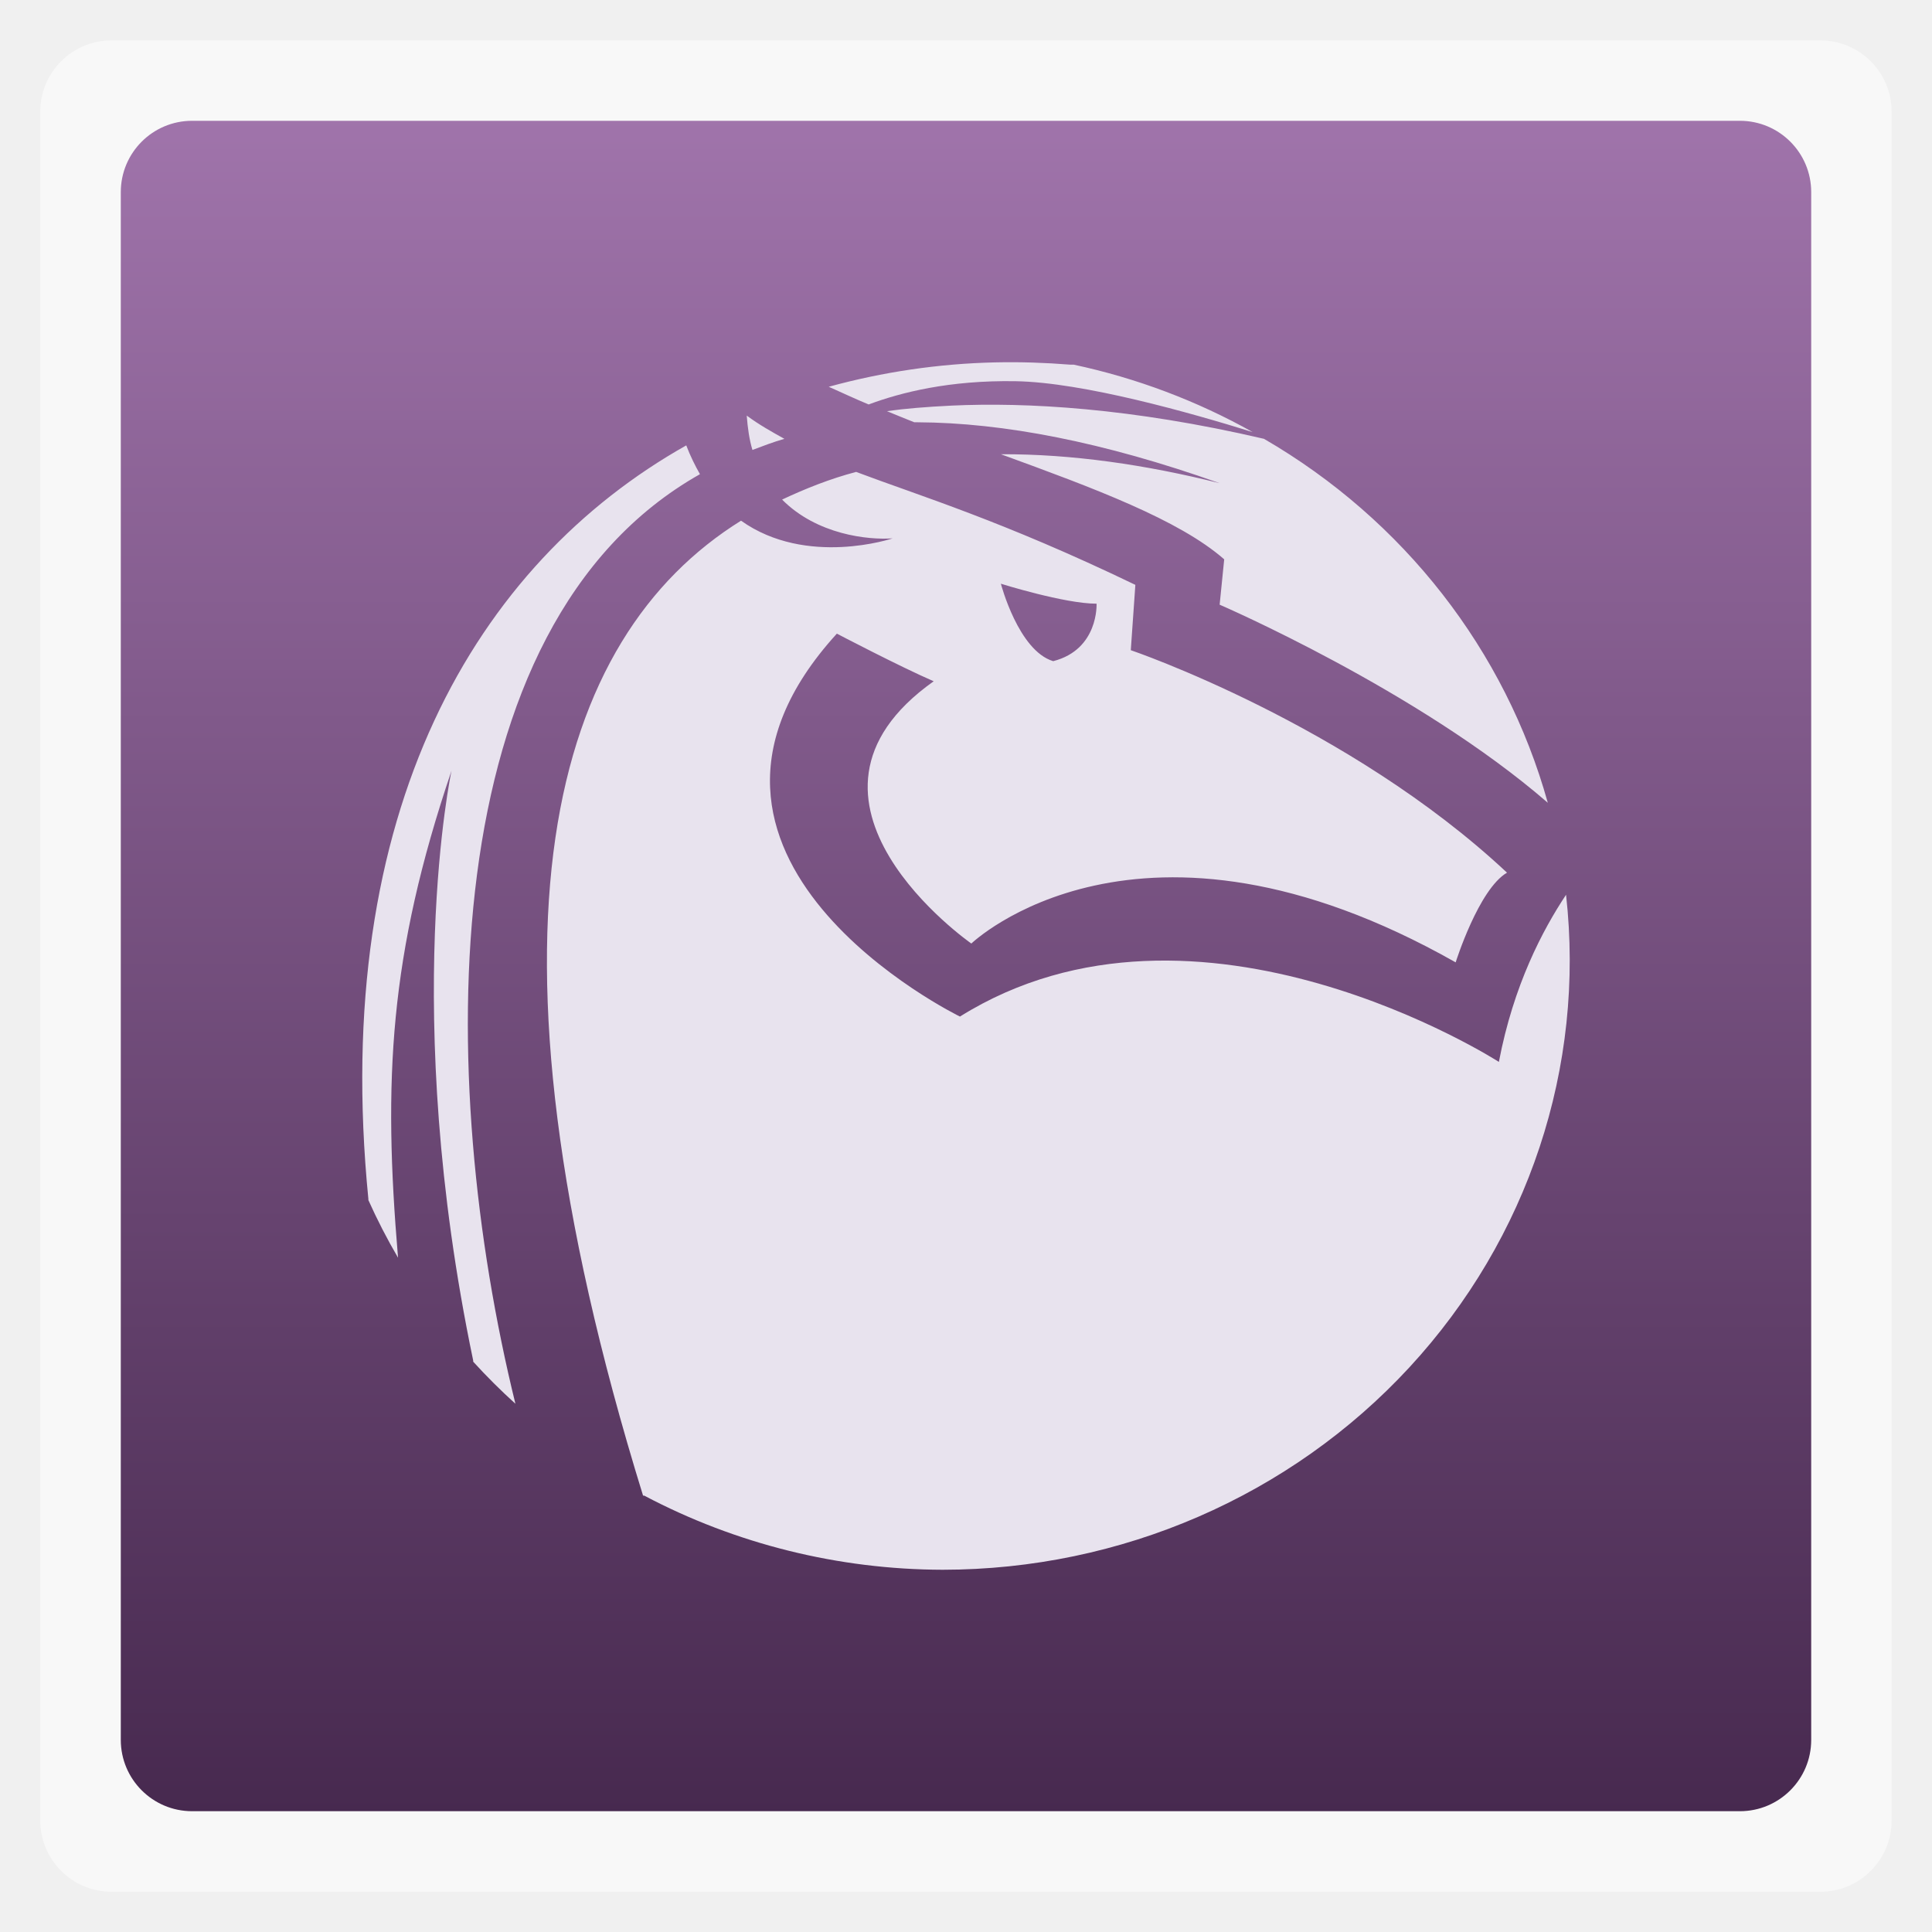
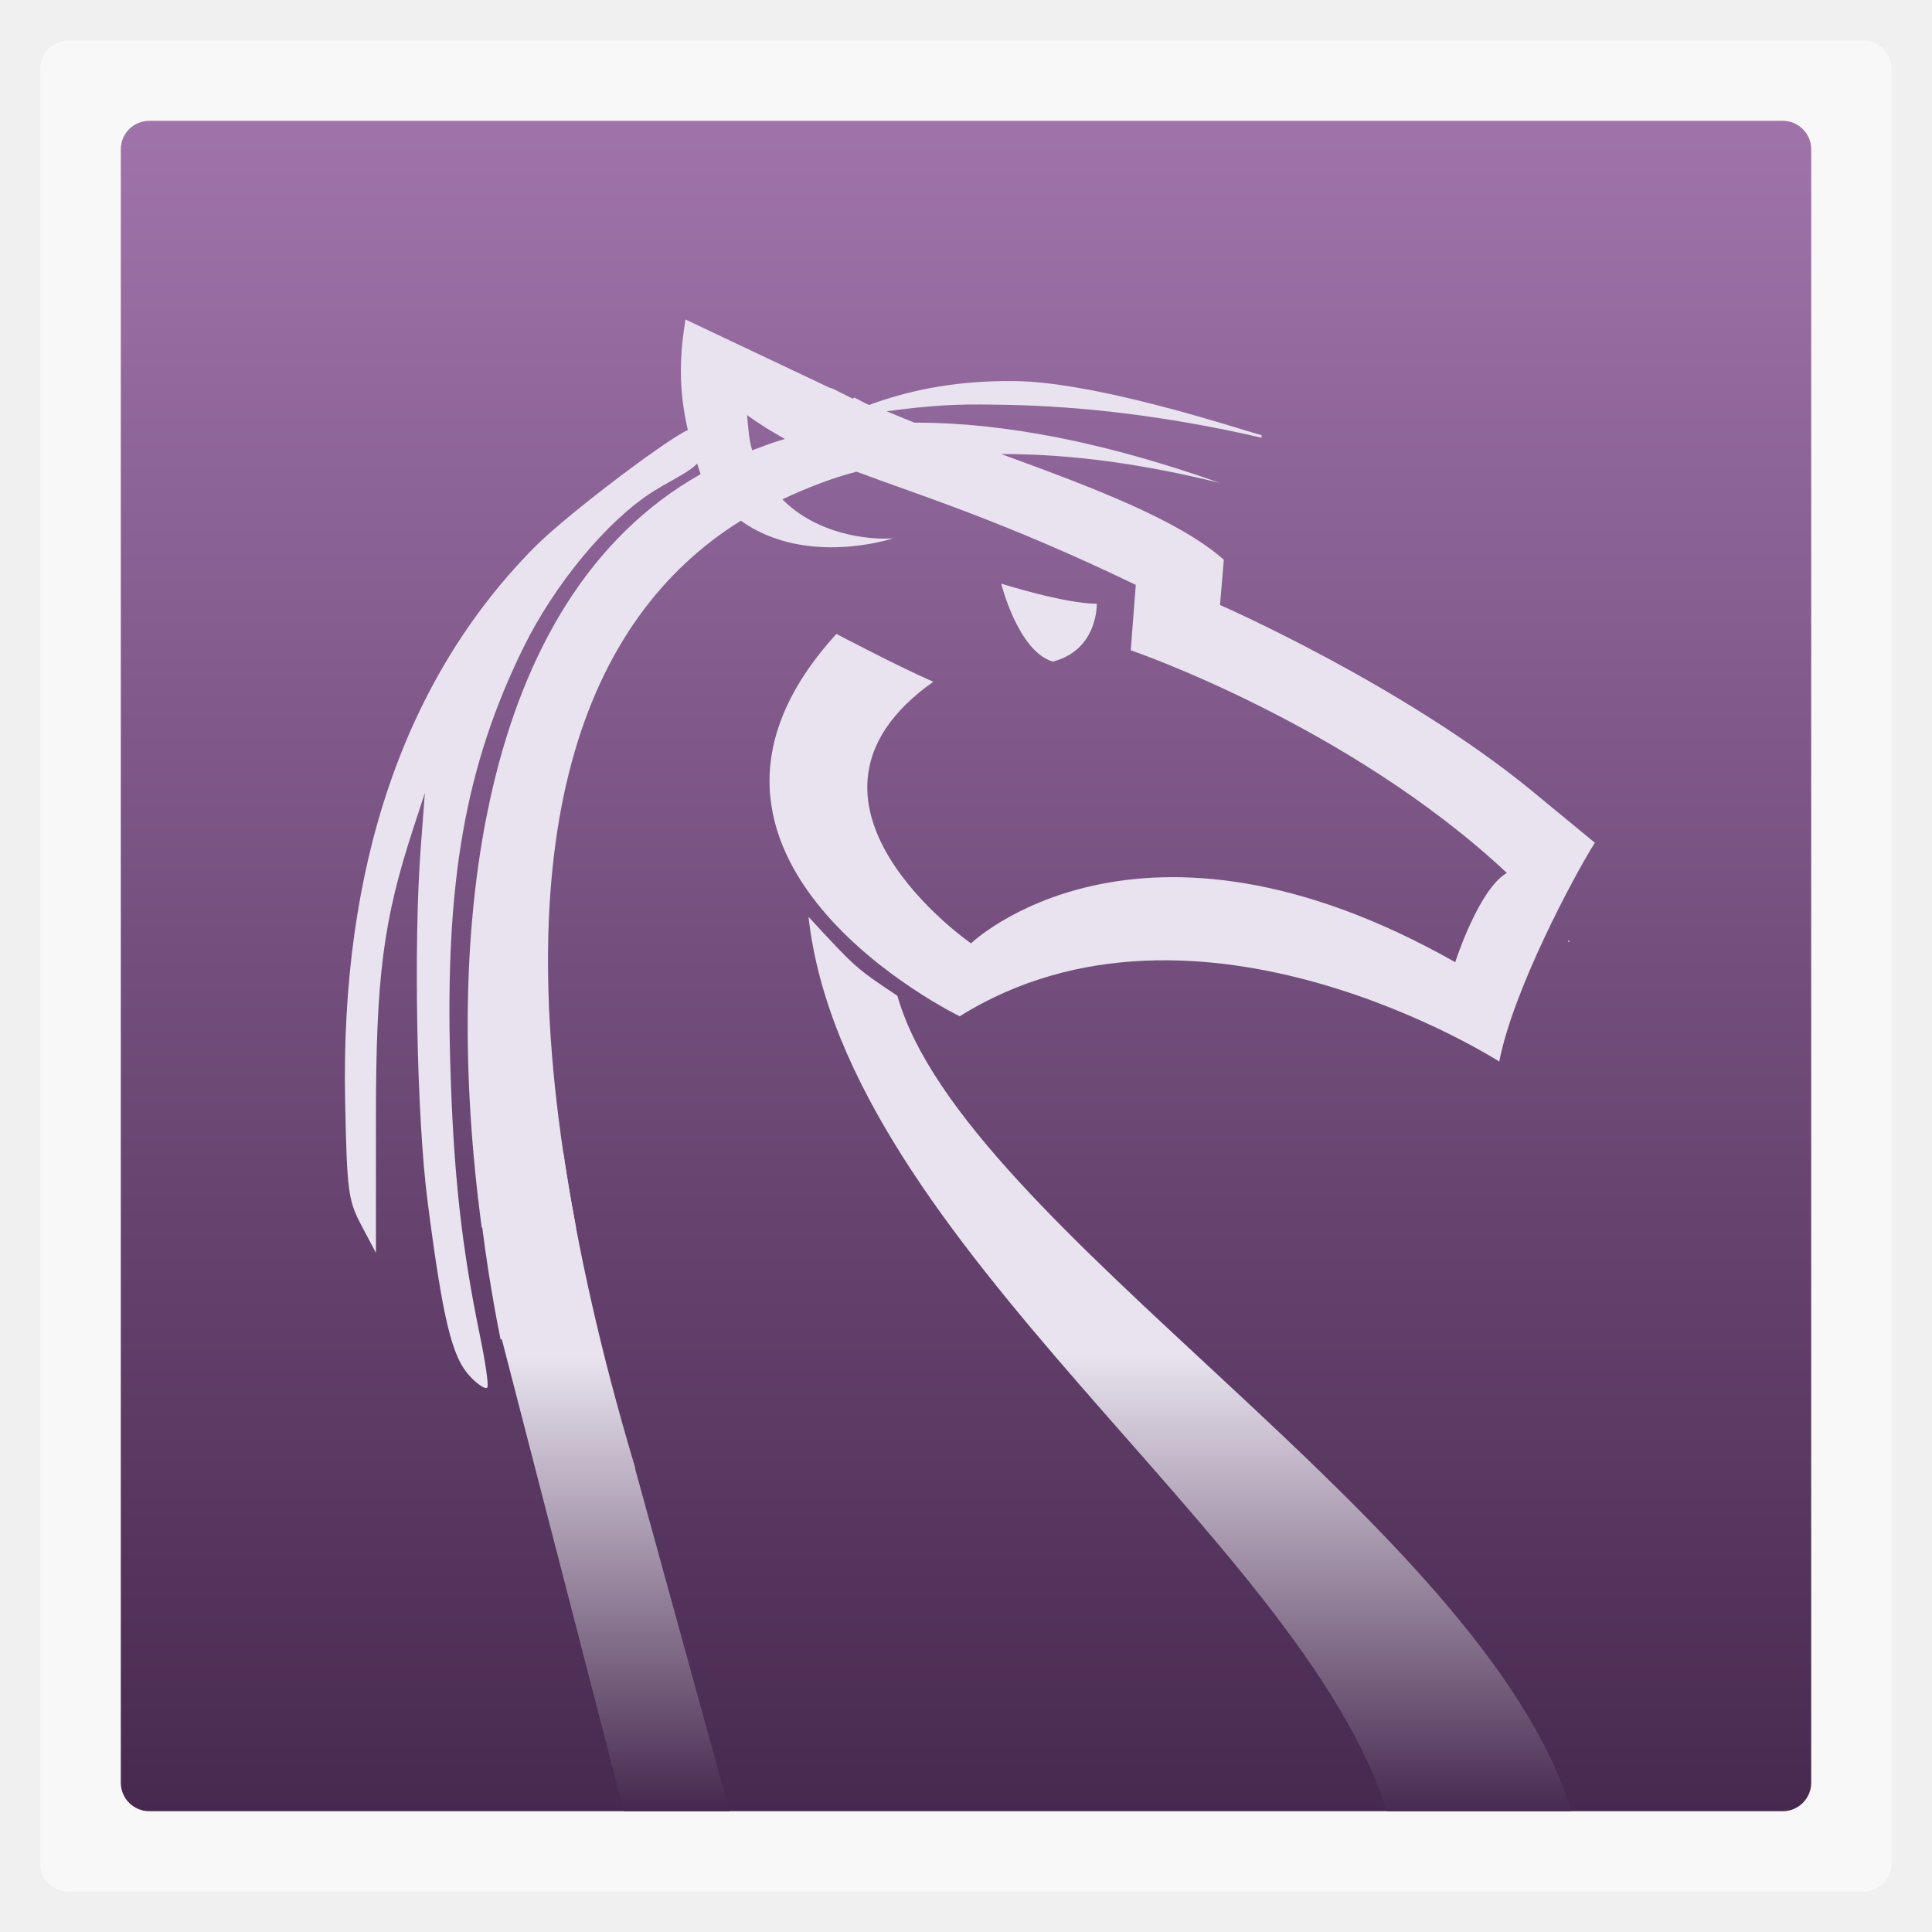
- <svg xmlns="http://www.w3.org/2000/svg" xmlns:xlink="http://www.w3.org/1999/xlink" width="48" viewBox="0 0 13.547 13.547" height="48">
-   <defs>
-     <linearGradient gradientTransform="matrix(1.10525 0 0 1.10525 -134.2787 -295.7618)" xlink:href="#1" id="0" y1="279.1" y2="268.33" gradientUnits="userSpaceOnUse" x2="0" />
-     <linearGradient id="1">
-       <stop stop-color="#47294f" />
-       <stop offset="1" stop-color="#a074ab" />
+ <svg xmlns="http://www.w3.org/2000/svg" xmlns:xlink="http://www.w3.org/1999/xlink" width="48" viewBox="0 0 13.547 13.547" height="48" id="svg2" version="1.1">
+   <defs id="defs4">
+     <linearGradient id="linearGradient3791">
+       <stop style="stop-color:#e8e3ee;stop-opacity:1;" offset="0" id="stop3793" />
+       <stop style="stop-color:#47294f;stop-opacity:1;" offset="1" id="stop3795" />
    </linearGradient>
+     <linearGradient id="linearGradient3767">
+       <stop style="stop-color:#e8e3ee;stop-opacity:1;" offset="0" id="stop3769" />
+       <stop style="stop-color:#47294f;stop-opacity:1;" offset="1" id="stop3771" />
+     </linearGradient>
+     <linearGradient gradientTransform="matrix(1.10525,0,0,1.10525,-134.2787,-295.7618)" xlink:href="#linearGradient4460" id="linearGradient3007" y1="279.096" y2="268.33" gradientUnits="userSpaceOnUse" x2="0" />
+     <linearGradient id="linearGradient3895-9-0-3-2-4-0">
+       <stop offset="0" style="stop-color:#b7c9e2" id="stop8" />
+       <stop offset="1" style="stop-color:#06408f" id="stop10" />
+     </linearGradient>
+     <linearGradient id="linearGradient4460">
+       <stop offset="0" style="stop-color:#47294f" id="stop13" />
+       <stop offset="1" style="stop-color:#a074ab" id="stop15" />
+     </linearGradient>
+     <radialGradient cx="148.004" cy="160" gradientTransform="matrix(.97656 0 0 .97656 -16.5349 -236.25)" xlink:href="#linearGradient3895-9-0-3-2-4-0" id="radialGradient4432" r="128" gradientUnits="userSpaceOnUse" />
+     <linearGradient xlink:href="#linearGradient4460" id="linearGradient3764" gradientUnits="userSpaceOnUse" gradientTransform="matrix(1.10525,0,0,1.10525,-134.2787,-295.7618)" y1="279.096" x2="0" y2="268.33" />
+     <linearGradient xlink:href="#linearGradient3767" id="linearGradient3773" x1="30.023" y1="33.609" x2="30.023" y2="45.083" gradientUnits="userSpaceOnUse" />
+     <linearGradient xlink:href="#linearGradient3791" id="linearGradient3797" x1="4.292" y1="9.515" x2="4.292" y2="12.677" gradientUnits="userSpaceOnUse" />
  </defs>
-   <g fill-rule="evenodd">
-     <rect width="12.982" x="0.282" y="0.283" rx="0.5" height="12.982" opacity="0.5" fill="#fff" />
-     <rect width="11.853" x="0.847" y="0.847" rx="0.5" height="11.853" fill="url(#0)" />
-   </g>
-   <path d="m 6.978,2.541 c -0.397,0.009 -0.788,0.067 -1.167,0.171 0.093,0.041 0.185,0.085 0.28,0.124 0.225,-0.084 0.566,-0.171 1.031,-0.163 0.473,0.008 1.225,0.221 1.662,0.357 A 4.399,4.271 0 0 0 7.529,2.557 c -0.008,-7.917e-4 -0.016,7.958e-4 -0.024,0 C 7.329,2.543 7.153,2.537 6.978,2.541 z M 6.674,2.844 c -0.183,0.009 -0.329,0.021 -0.455,0.039 0.065,0.026 0.127,0.053 0.192,0.078 0.008,-1.37e-5 0.016,-3.98e-5 0.024,0 0.599,0.003 1.3,0.137 2.117,0.427 C 8.037,3.259 7.517,3.183 7.018,3.185 7.671,3.423 8.268,3.645 8.584,3.922 l -0.032,0.318 c 0,0 1.393,0.601 2.301,1.389 A 4.399,4.271 0 0 0 8.863,3.077 C 7.928,2.859 7.192,2.82 6.674,2.844 z m -1.438,0.07 c 0.007,0.089 0.018,0.168 0.04,0.241 0.072,-0.027 0.147,-0.056 0.224,-0.078 C 5.412,3.028 5.322,2.978 5.236,2.914 z M 4.812,3.123 C 3.34,3.952 2.314,5.683 2.583,8.407 c 2.569e-4,0.003 -2.568e-4,0.005 0,0.008 A 4.399,4.271 0 0 0 2.791,8.819 C 2.686,7.578 2.728,6.697 3.166,5.404 c 0,0 -0.362,1.675 0.152,4.136 5.449e-4,0.003 -5.447e-4,0.005 0,0.008 a 4.399,4.271 0 0 0 0.296,0.295 C 3.056,7.572 3.023,4.389 4.908,3.325 4.874,3.265 4.84,3.197 4.812,3.123 z m 1.191,0.186 c -0.182,0.048 -0.353,0.116 -0.519,0.194 0.245,0.247 0.604,0.284 0.775,0.272 0,0 -0.603,0.203 -1.063,-0.124 C 3.879,4.471 3.271,6.483 4.509,10.487 a 4.399,4.271 0 0 0 0.008,0 4.399,4.271 0 0 0 2.093,0.52 4.399,4.271 0 0 0 4.371,-4.733 c -0.162,0.244 -0.368,0.631 -0.471,1.172 0,0 -2.112,-1.359 -3.779,-0.318 0,0 -2.292,-1.117 -0.863,-2.685 0,0 0.441,0.231 0.679,0.334 -1.178,0.835 0.264,1.839 0.264,1.839 0,0 1.172,-1.128 3.396,0.132 0,0 0.161,-0.513 0.36,-0.629 C 9.454,5.077 7.929,4.559 7.929,4.559 L 7.961,4.101 C 7.025,3.65 6.448,3.477 6.003,3.309 z m 1.015,0.784 c 0,0 0.446,0.14 0.671,0.14 0,0 0.016,0.321 -0.304,0.403 C 7.141,4.563 7.018,4.093 7.018,4.093 z" fill="#e8e3ee" color="#000" />
+   <rect id="rect20" style="opacity:0.5;fill:#ffffff;fill-rule:evenodd" height="12.982" rx="0.2" y="0.283" x="0.282" width="12.982" />
+   <rect id="rect22" style="fill:url(#linearGradient3764);fill-rule:evenodd" height="11.853" rx="0.2" y="0.847" x="0.847" width="11.853" />
+   <path style="color:#000000;clip-rule:nonzero;display:inline;overflow:visible;visibility:visible;isolation:auto;color-interpolation:sRGB;color-interpolation-filters:linearRGB;fill:#e8e3ee;fill-opacity:1;fill-rule:evenodd;stroke:none;stroke-width:1;stroke-linecap:butt;stroke-linejoin:miter;stroke-miterlimit:4;stroke-dasharray:none;stroke-dashoffset:0;stroke-opacity:1;marker:none;paint-order:normal;color-rendering:auto;image-rendering:auto;shape-rendering:auto;text-rendering:auto;enable-background:accumulate" d="M 17.031 7.938 C 16.788 9.416 16.94 10.379 17.406 11.781 C 11.875 14.903 10.982 23.18 11.969 30.5 L 14.312 30.5 C 12.434 20.675 14.539 15.345 18.406 12.938 C 20.037 14.098 22.188 13.375 22.188 13.375 C 21.58 13.42 20.304 13.28 19.438 12.406 C 20.027 12.13 20.636 11.887 21.281 11.719 C 22.858 12.312 24.903 12.935 28.219 14.531 L 28.094 16.156 C 28.094 16.156 33.498 17.999 37.438 21.688 C 36.734 22.097 36.156 23.906 36.156 23.906 C 28.278 19.443 24.125 23.438 24.125 23.438 C 24.125 23.438 19.014 19.898 23.188 16.938 C 22.343 16.573 20.781 15.75 20.781 15.75 C 15.717 21.306 23.844 25.25 23.844 25.25 C 29.753 21.561 37.25 26.375 37.25 26.375 C 37.587 24.619 39.078 21.808 39.625 20.938 L 38.031 19.625 C 34.822 17.004 30.312 15.031 30.312 15.031 L 30.406 13.906 C 29.289 12.922 27.189 12.125 24.875 11.281 C 26.645 11.274 28.489 11.547 30.312 12 C 27.417 10.974 24.934 10.51 22.812 10.5 C 22.783 10.5 22.748 10.5 22.719 10.5 C 22.488 10.412 22.261 10.31 22.031 10.219 C 22.479 10.157 23.007 10.093 23.656 10.062 C 24.115 10.041 24.602 10.05 25.156 10.062 C 26.804 10.101 28.886 10.308 31.344 10.875 L 31.344 10.812 L 31.125 10.75 C 29.577 10.269 26.928 9.497 25.25 9.469 C 23.602 9.441 22.389 9.766 21.594 10.062 C 21.465 10.01 21.345 9.931 21.219 9.875 L 21.188 9.906 L 20.688 9.656 C 20.655 9.641 20.627 9.64 20.594 9.625 L 17.031 7.938 z M 18.562 10.312 C 18.869 10.539 19.19 10.733 19.5 10.906 C 19.229 10.982 18.942 11.093 18.688 11.188 C 18.61 10.932 18.588 10.628 18.562 10.312 z M 24.875 14.5 C 24.875 14.5 25.292 16.179 26.156 16.438 C 27.287 16.147 27.25 15 27.25 15 C 26.452 15 24.875 14.5 24.875 14.5 z M 38.969 23.344 C 38.97 23.368 38.968 23.382 38.969 23.406 C 38.974 23.408 38.995 23.405 39 23.406 L 38.969 23.344 z " transform="scale(0.2822222,0.2822222)" id="rect4693" />
+   <path style="color:#000000;text-decoration:none;text-decoration-line:none;text-decoration-color:currentColor;clip-rule:nonzero;display:inline;overflow:visible;visibility:visible;opacity:1;isolation:auto;color-interpolation:sRGB;color-interpolation-filters:linearRGB;fill:#e8e3ee;fill-opacity:1;fill-rule:nonzero;stroke:none;stroke-width:0.041;stroke-linecap:butt;stroke-linejoin:miter;stroke-miterlimit:1;stroke-dasharray:none;stroke-dashoffset:0;stroke-opacity:1;color-rendering:auto;image-rendering:auto;shape-rendering:auto;text-rendering:auto;enable-background:accumulate" d="M 3.297,9.652 C 3.169,9.519 3.106,9.257 2.998,8.423 2.922,7.836 2.899,6.617 2.95,5.947 l 0.029,-0.386 -0.08,0.244 c -0.213,0.651 -0.263,1.044 -0.263,2.038 l 0,0.942 L 2.535,8.594 c -0.094,-0.178 -0.102,-0.239 -0.115,-0.87 -0.034,-1.649 0.415,-2.965 1.328,-3.887 0.237,-0.24 1.022,-0.828 1.096,-0.828 0.015,0 0.041,0.117 0.064,0.169 0.039,0.085 -0.168,0.167 -0.328,0.268 -0.321,0.203 -0.691,0.649 -0.911,1.097 -0.406,0.828 -0.549,1.638 -0.512,2.905 0.022,0.775 0.078,1.286 0.209,1.921 0.036,0.175 0.06,0.335 0.052,0.357 -0.007,0.022 -0.062,-0.012 -0.123,-0.075 z" id="path4707" />
+   <path style="color:#000000;clip-rule:nonzero;display:inline;overflow:visible;visibility:visible;isolation:auto;color-interpolation:sRGB;color-interpolation-filters:linearRGB;fill:url(#linearGradient3773);fill-opacity:1;fill-rule:evenodd;stroke:none;stroke-width:1;stroke-linecap:butt;stroke-linejoin:miter;stroke-miterlimit:4;stroke-dasharray:none;stroke-dashoffset:0;stroke-opacity:1;marker:none;paint-order:normal;color-rendering:auto;image-rendering:auto;shape-rendering:auto;text-rendering:auto;enable-background:accumulate" d="M 20.088 22.779 C 20.989 30.886 32.353 38.258 34.451 44.998 L 39.039 44.998 C 36.865 37.853 23.92 30.499 22.297 24.742 C 21.251 24.043 21.266 24.053 20.088 22.779 z " transform="scale(0.2822222,0.2822222)" id="path4113" />
+   <path style="color:#000000;fill:url(#linearGradient3797);fill-opacity:1;fill-rule:evenodd;stroke:none;stroke-width:1;marker:none;visibility:visible;display:inline;overflow:visible;enable-background:accumulate" d="m 3.325,8.087 c 0.04,0.447 0.1,0.886 0.185,1.305 l 0.009,0 L 4.374,12.7 l 0.741,0 C 5.028,12.384 4.466,10.343 4.454,10.301 c -9.4e-5,-8.9e-5 7.3e-5,-0.008 0,-0.009 C 4.209,9.474 4.048,8.742 3.951,8.087 l -0.626,0 z" id="path3775" />
</svg>
